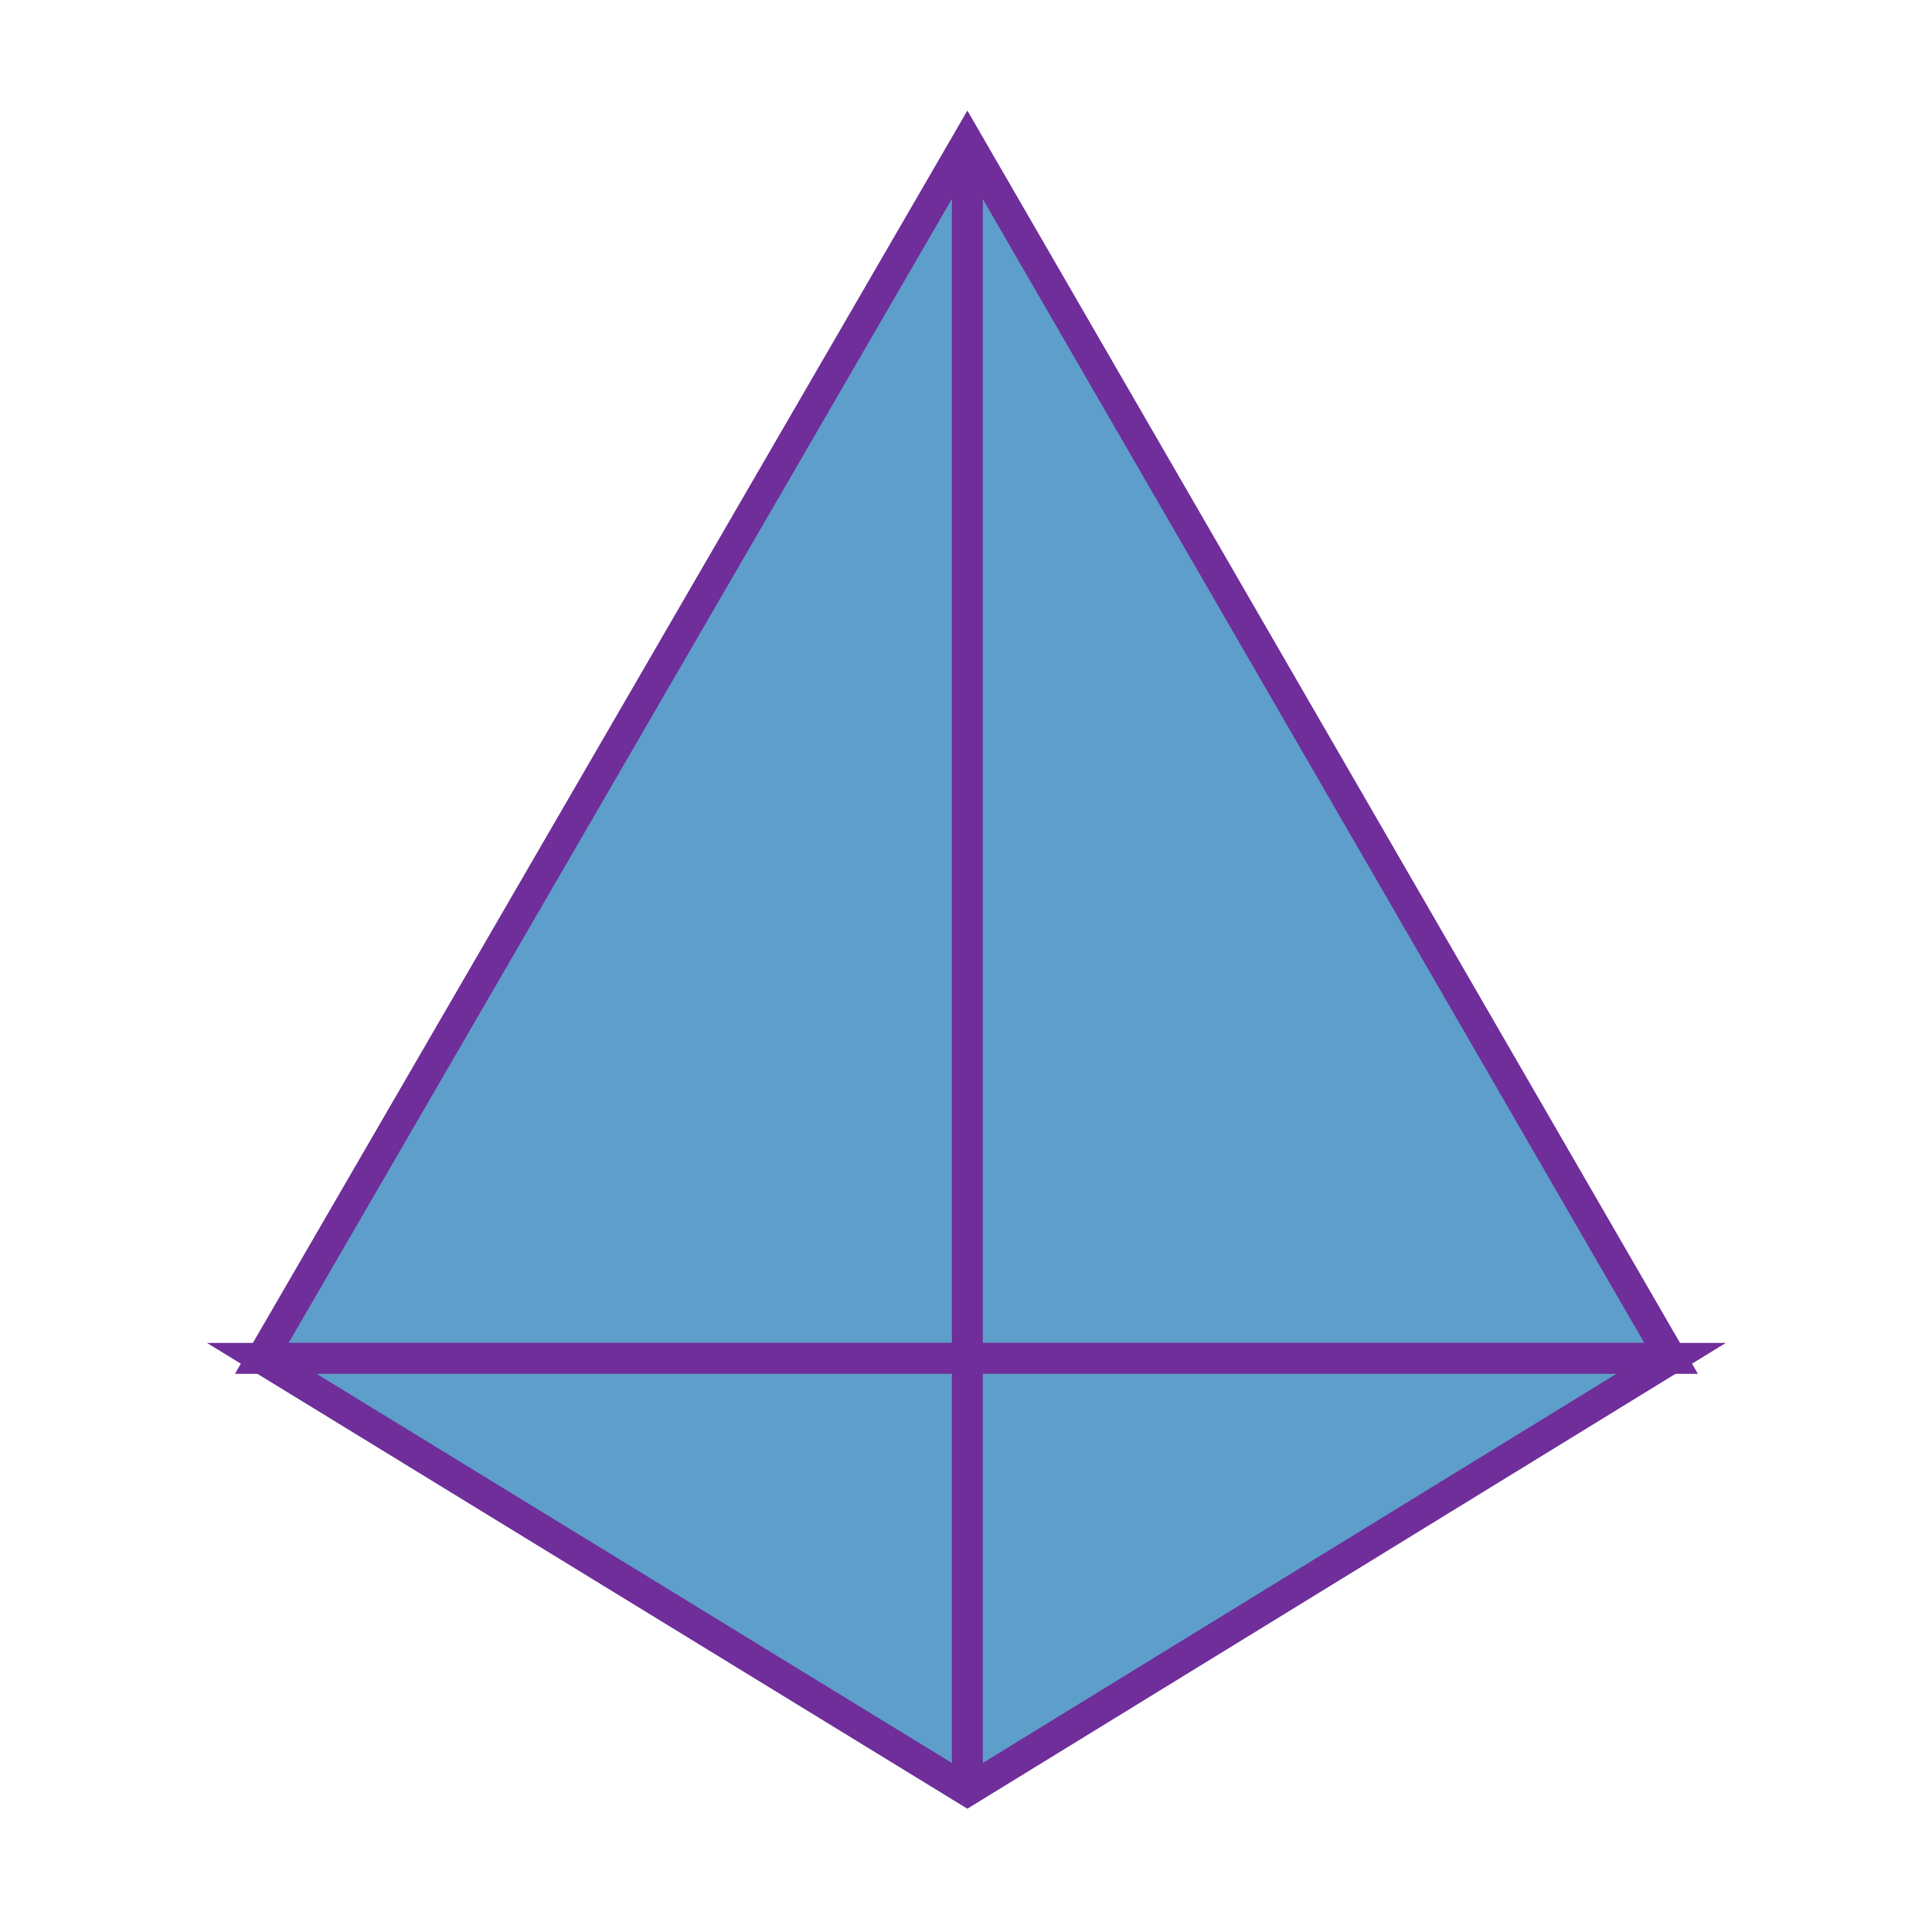
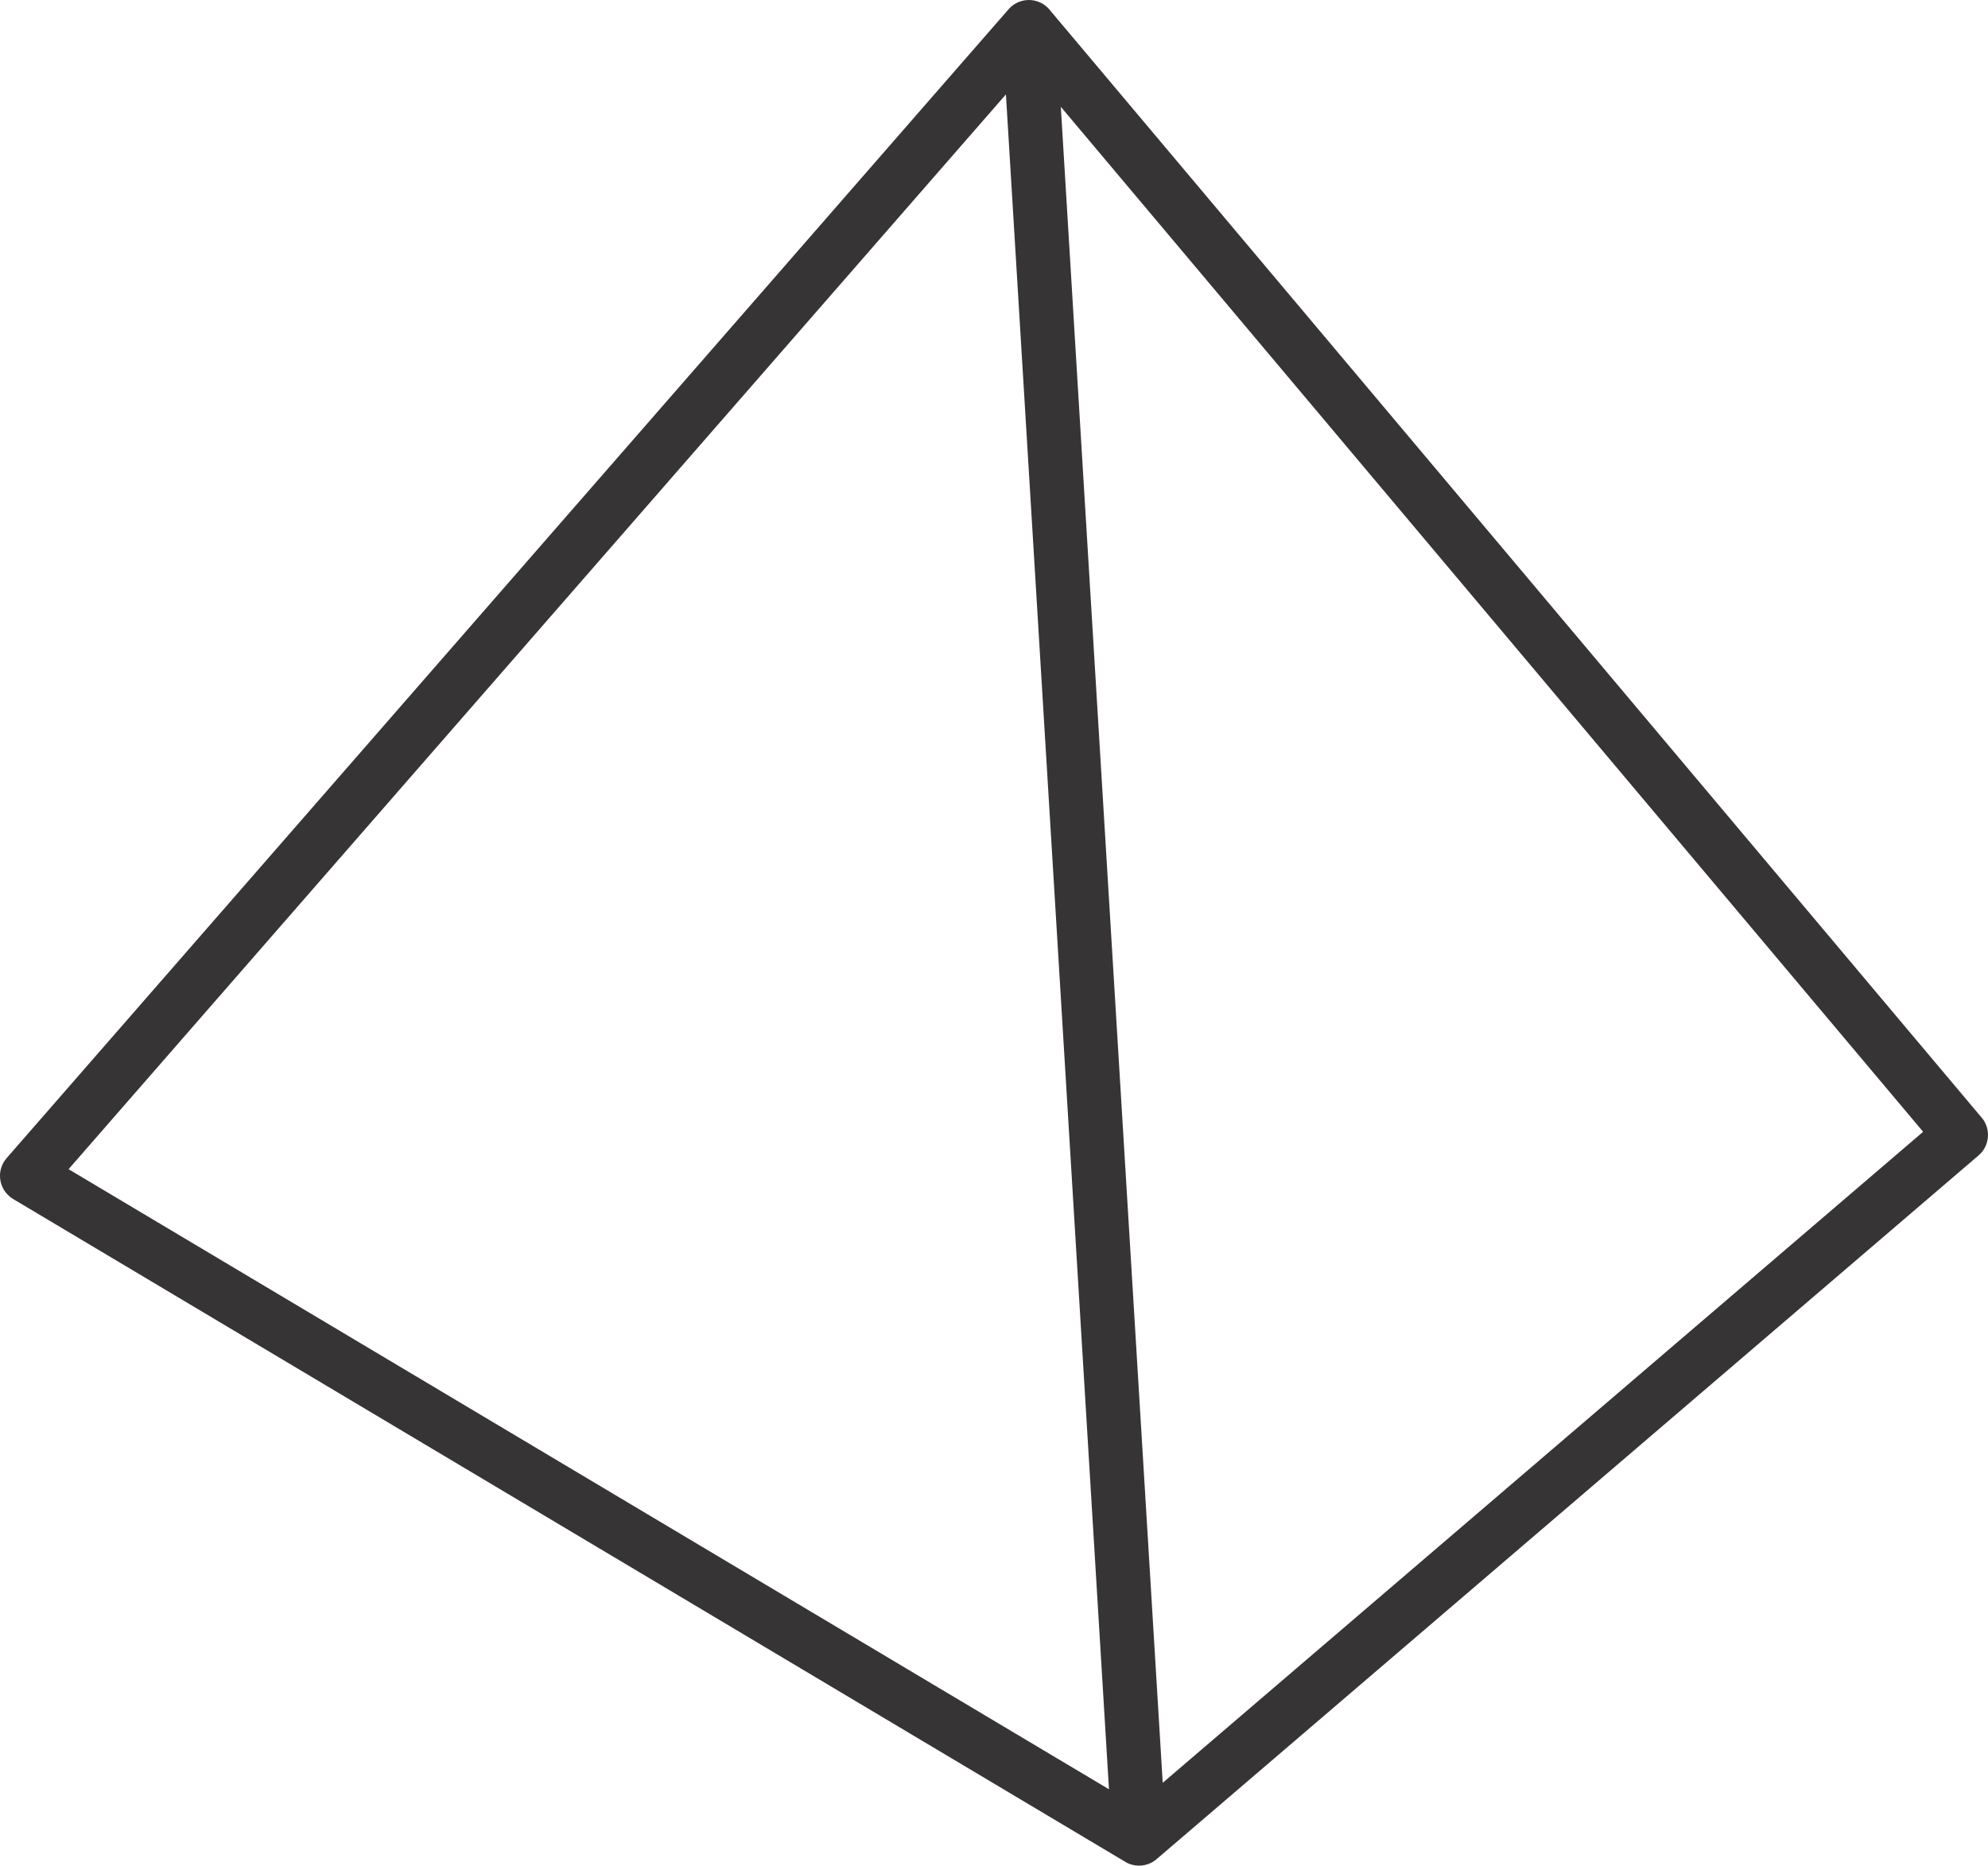
- <svg xmlns="http://www.w3.org/2000/svg" viewBox="0 0 500 500">
-   <path fill="#5d9eca" stroke="#6f2e9a" stroke-width="8" stroke-miterlimit="10" d="M250.35 36.6 67.75 351.55h364.73L250.35 36.6z" />
-   <path fill="#5d9eca" stroke="#6f2e9a" stroke-width="8" stroke-miterlimit="10" d="M67.75 351.55 250.35 463.4l182.13-111.85H67.75z" />
-   <path fill="none" stroke="#6f2e9a" stroke-width="8" stroke-miterlimit="10" d="M250.35 36.6v426.8" />
+ <svg xmlns="http://www.w3.org/2000/svg" xml:space="preserve" width="233.102mm" height="218.793mm" version="1.1" style="shape-rendering:geometricPrecision; text-rendering:geometricPrecision; image-rendering:optimizeQuality; fill-rule:evenodd; clip-rule:evenodd" viewBox="0 0 232.891 218.594">
+   <defs>
+     <style type="text/css">
+    
+     .fil0 {fill:#373435;fill-rule:nonzero}
+    
+   </style>
+   </defs>
+   <g id="Layer_x0020_1">
+     <g>
+       <path class="fil0" d="M136.211 208.889l89.081 -76.278 -101.019 -120.096 11.938 196.373zm-13.114 -207.581l108.915 129.483c0.041,0.042 0.08,0.086 0.118,0.131 1.136,1.328 0.981,3.325 -0.347,4.461l-96.222 82.392c-0.516,0.468 -1.189,0.77 -1.939,0.814 -0.709,0.042 -1.377,-0.153 -1.927,-0.516l-8.599 -216.764zm6.818 208.34l-12.073 -198.587 12.073 198.587zm0 0l-12.073 -198.587 -109.809 125.932 121.882 72.655zm1.782 8.425l-130.159 -77.588c-0.16,-0.096 -0.313,-0.207 -0.459,-0.335 -1.314,-1.15 -1.447,-3.147 -0.297,-4.461l117.269 -134.486c0.54,-0.683 1.359,-1.142 2.297,-1.197 1.119,-0.066 2.137,0.458 2.75,1.303l8.6 216.764z" />
+     </g>
+   </g>
</svg>
